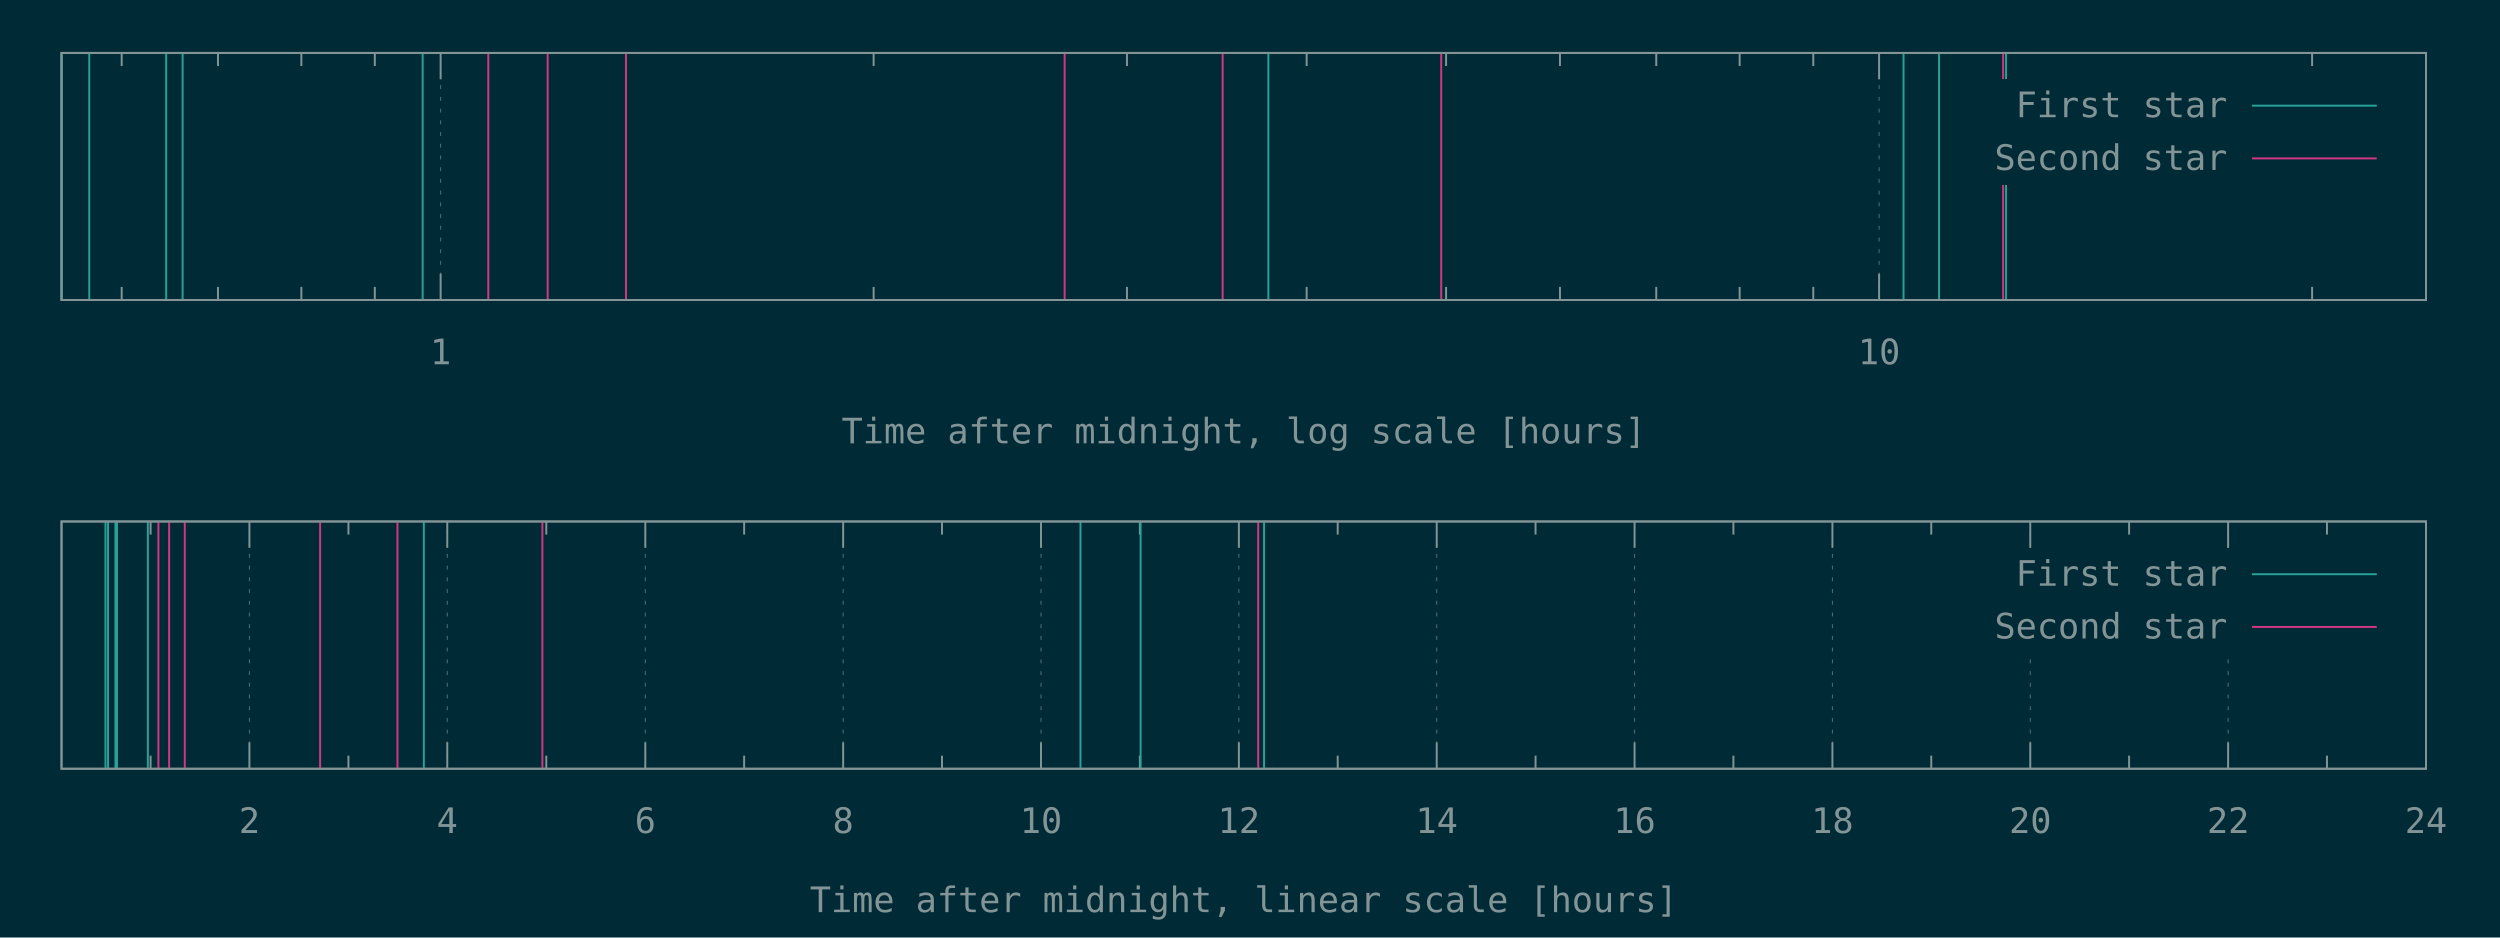
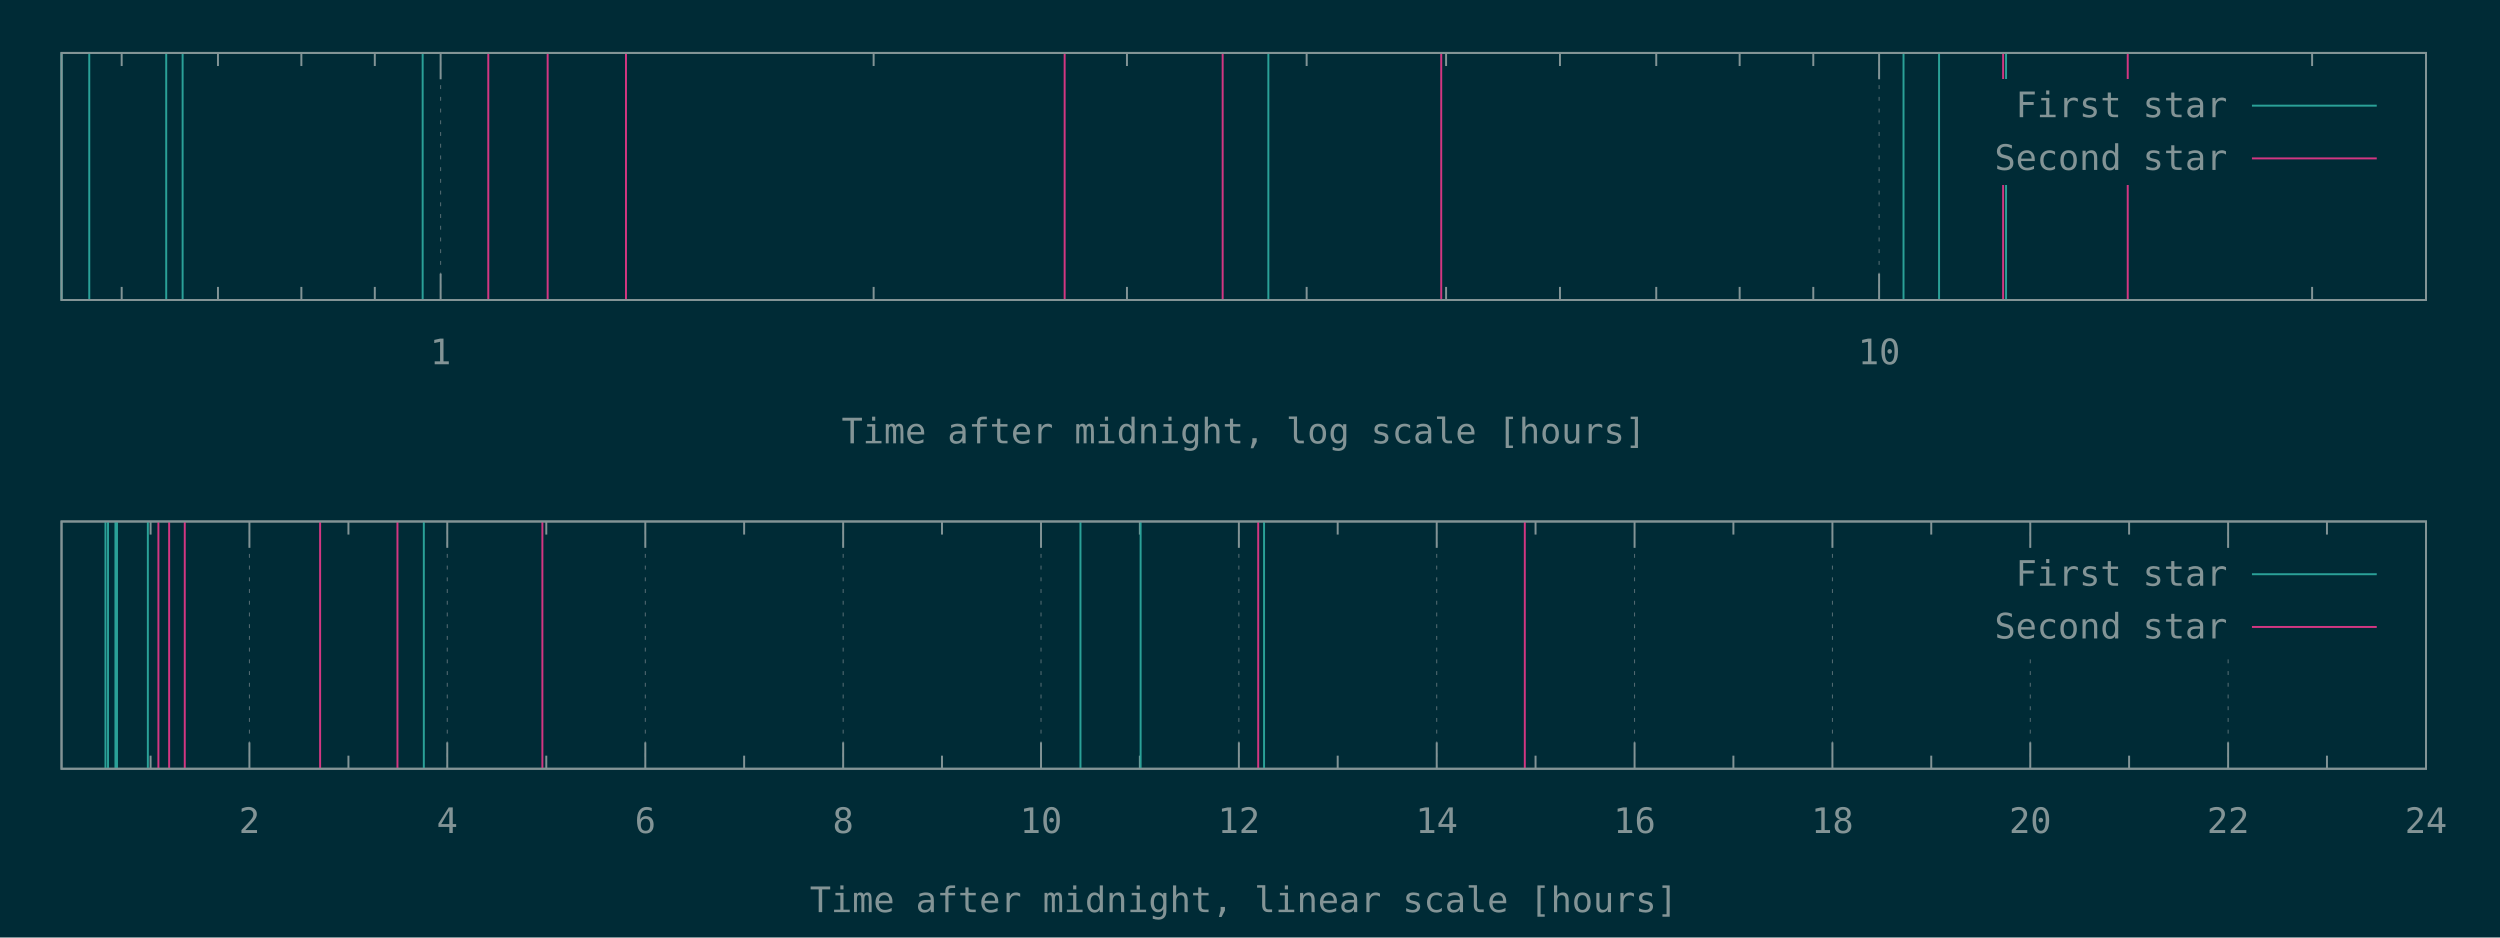
<svg xmlns="http://www.w3.org/2000/svg" xmlns:xlink="http://www.w3.org/1999/xlink" width="1280" height="480" viewBox="0 0 1280 480">
  <g id="gnuplot_canvas">
    <rect x="0" y="0" width="1280" height="480" fill="#002b36" />
    <defs>
      <circle id="gpDot" r="0.5" stroke-width="0.5" stroke="currentColor" />
      <path id="gpPt0" stroke-width="0.148" stroke="currentColor" d="M-1,0 h2 M0,-1 v2" />
      <path id="gpPt1" stroke-width="0.148" stroke="currentColor" d="M-1,-1 L1,1 M1,-1 L-1,1" />
      <path id="gpPt2" stroke-width="0.148" stroke="currentColor" d="M-1,0 L1,0 M0,-1 L0,1 M-1,-1 L1,1 M-1,1 L1,-1" />
      <rect id="gpPt3" stroke-width="0.148" stroke="currentColor" x="-1" y="-1" width="2" height="2" />
      <rect id="gpPt4" stroke-width="0.148" stroke="currentColor" fill="currentColor" x="-1" y="-1" width="2" height="2" />
      <circle id="gpPt5" stroke-width="0.148" stroke="currentColor" cx="0" cy="0" r="1" />
      <use xlink:href="#gpPt5" id="gpPt6" fill="currentColor" stroke="none" />
      <path id="gpPt7" stroke-width="0.148" stroke="currentColor" d="M0,-1.33 L-1.33,0.67 L1.33,0.67 z" />
      <use xlink:href="#gpPt7" id="gpPt8" fill="currentColor" stroke="none" />
      <use xlink:href="#gpPt7" id="gpPt9" stroke="currentColor" transform="rotate(180)" />
      <use xlink:href="#gpPt9" id="gpPt10" fill="currentColor" stroke="none" />
      <use xlink:href="#gpPt3" id="gpPt11" stroke="currentColor" transform="rotate(45)" />
      <use xlink:href="#gpPt11" id="gpPt12" fill="currentColor" stroke="none" />
      <path id="gpPt13" stroke-width="0.148" stroke="currentColor" d="M0,1.330 L1.265,0.411 L0.782,-1.067 L-0.782,-1.076 L-1.265,0.411 z" />
      <use xlink:href="#gpPt13" id="gpPt14" fill="currentColor" stroke="none" />
      <filter id="textbox" filterUnits="objectBoundingBox" x="0" y="0" height="1" width="1">
        <feFlood flood-color="#002B36" flood-opacity="1" result="bgnd" />
        <feComposite in="SourceGraphic" in2="bgnd" operator="atop" />
      </filter>
      <filter id="greybox" filterUnits="objectBoundingBox" x="0" y="0" height="1" width="1">
        <feFlood flood-color="lightgrey" flood-opacity="1" result="grey" />
        <feComposite in="SourceGraphic" in2="grey" operator="atop" />
      </filter>
    </defs>
    <g fill="none" color="#002B36" stroke="currentColor" stroke-width="1.00" stroke-linecap="butt" stroke-linejoin="miter">
</g>
    <g fill="none" color="black" stroke="currentColor" stroke-width="1.00" stroke-linecap="butt" stroke-linejoin="miter">
      <path stroke="rgb(131, 148, 150)" d="M62.3,153.6 L62.3,146.9 M62.3,27.1 L62.3,33.8 M111.6,153.6 L111.6,146.9 M111.6,27.1 L111.6,33.8   M154.3,153.6 L154.3,146.9 M154.3,27.1 L154.3,33.8 M191.9,153.6 L191.9,146.9 M191.9,27.1 L191.9,33.8    " />
    </g>
    <g fill="none" color="black" stroke="rgb(131, 148, 150)" stroke-width="0.50" stroke-linecap="butt" stroke-linejoin="miter">
</g>
    <g fill="none" color="gray" stroke="currentColor" stroke-width="0.50" stroke-linecap="butt" stroke-linejoin="miter">
      <path stroke="rgb( 88, 110, 117)" stroke-dasharray="2,4" class="gridline" d="M225.6,153.6 L225.6,27.1  " />
    </g>
    <g fill="none" color="gray" stroke="rgb( 88, 110, 117)" stroke-width="1.00" stroke-linecap="butt" stroke-linejoin="miter">
</g>
    <g fill="none" color="black" stroke="currentColor" stroke-width="1.00" stroke-linecap="butt" stroke-linejoin="miter">
      <path stroke="rgb(131, 148, 150)" d="M225.6,153.6 L225.6,140.1 M225.6,27.1 L225.6,40.6  " />
      <g transform="translate(225.6,186.5)" stroke="none" fill="rgb(131,148,150)" font-family="Inconsolata" font-size="18.00" text-anchor="middle">
        <text>
          <tspan font-family="Inconsolata"> 1</tspan>
        </text>
      </g>
    </g>
    <g fill="none" color="black" stroke="currentColor" stroke-width="1.00" stroke-linecap="butt" stroke-linejoin="miter">
      <path stroke="rgb(131, 148, 150)" d="M447.3,153.6 L447.3,146.9 M447.3,27.1 L447.3,33.8 M577.0,153.6 L577.0,146.9 M577.0,27.1 L577.0,33.8   M669.0,153.6 L669.0,146.9 M669.0,27.1 L669.0,33.8 M740.4,153.6 L740.4,146.9 M740.4,27.1 L740.4,33.8   M798.7,153.6 L798.7,146.9 M798.7,27.1 L798.7,33.8 M848.0,153.6 L848.0,146.9 M848.0,27.1 L848.0,33.8   M890.7,153.6 L890.7,146.9 M890.7,27.1 L890.7,33.8 M928.4,153.6 L928.4,146.9 M928.4,27.1 L928.4,33.8    " />
    </g>
    <g fill="none" color="black" stroke="rgb(131, 148, 150)" stroke-width="0.50" stroke-linecap="butt" stroke-linejoin="miter">
</g>
    <g fill="none" color="gray" stroke="currentColor" stroke-width="0.50" stroke-linecap="butt" stroke-linejoin="miter">
      <path stroke="rgb( 88, 110, 117)" stroke-dasharray="2,4" class="gridline" d="M962.1,153.6 L962.1,27.1  " />
    </g>
    <g fill="none" color="gray" stroke="rgb( 88, 110, 117)" stroke-width="1.00" stroke-linecap="butt" stroke-linejoin="miter">
</g>
    <g fill="none" color="black" stroke="currentColor" stroke-width="1.00" stroke-linecap="butt" stroke-linejoin="miter">
      <path stroke="rgb(131, 148, 150)" d="M962.1,153.6 L962.1,140.1 M962.1,27.1 L962.1,40.6  " />
      <g transform="translate(962.1,186.5)" stroke="none" fill="rgb(131,148,150)" font-family="Inconsolata" font-size="18.00" text-anchor="middle">
        <text>
          <tspan font-family="Inconsolata"> 10</tspan>
        </text>
      </g>
    </g>
    <g fill="none" color="black" stroke="currentColor" stroke-width="1.00" stroke-linecap="butt" stroke-linejoin="miter">
      <path stroke="rgb(131, 148, 150)" d="M1183.8,153.6 L1183.8,146.9 M1183.8,27.1 L1183.8,33.8  " />
    </g>
    <g fill="none" color="black" stroke="currentColor" stroke-width="1.00" stroke-linecap="butt" stroke-linejoin="miter">
      <path stroke="rgb(131, 148, 150)" d="M31.5,27.1 L31.5,153.6 L1242.1,153.6 L1242.1,27.1 L31.5,27.1 Z  " />
    </g>
    <g fill="none" color="black" stroke="currentColor" stroke-width="1.00" stroke-linecap="butt" stroke-linejoin="miter">
      <g transform="translate(636.8,227.0)" stroke="none" fill="rgb(131,148,150)" font-family="Inconsolata" font-size="18.00" text-anchor="middle">
        <text>
          <tspan font-family="Inconsolata">Time after midnight, log scale [hours]</tspan>
        </text>
      </g>
    </g>
    <g fill="none" color="black" stroke="currentColor" stroke-width="1.00" stroke-linecap="butt" stroke-linejoin="miter">
</g>
    <g id="gnuplot_plot_1a">
      <g fill="none" color="black" stroke="currentColor" stroke-width="1.00" stroke-linecap="butt" stroke-linejoin="miter">
        <path stroke="rgb( 42, 161, 152)" d="M31.5,153.6 L31.5,27.1 M45.7,153.6 L45.7,27.1 M85.1,153.6 L85.1,27.1 M93.5,153.6 L93.5,27.1   M216.4,153.6 L216.4,27.1 M649.4,153.6 L649.4,27.1 M974.6,153.6 L974.6,27.1 M992.8,153.6 L992.8,27.1   M1027.1,153.6 L1027.1,27.1  " />
      </g>
    </g>
    <g id="gnuplot_plot_2a">
      <g fill="none" color="black" stroke="currentColor" stroke-width="1.00" stroke-linecap="butt" stroke-linejoin="miter">
-         <path stroke="rgb(211,  54, 130)" d="M250.0,153.6 L250.0,27.1 M280.4,153.6 L280.4,27.1 M320.5,153.6 L320.5,27.1 M545.1,153.6 L545.1,27.1   M626.0,153.6 L626.0,27.1 M737.9,153.6 L737.9,27.1 M1025.6,153.6 L1025.6,27.1  " />
+         <path stroke="rgb(211,  54, 130)" d="M250.0,153.6 L250.0,27.1 M280.4,153.6 L280.4,27.1 M320.5,153.6 L320.5,27.1 M545.1,153.6 L545.1,27.1   M626.0,153.6 L626.0,27.1 M737.9,153.6 L737.9,27.1 M1025.6,153.6 L1025.6,27.1 M1089.4,153.6 L1089.4,27.1    " />
      </g>
    </g>
    <g stroke="none" shape-rendering="crispEdges">
      <polygon fill="#002B36" points="1001.8,94.6 1229.5,94.6 1229.5,40.6 1001.8,40.6 " />
    </g>
    <g id="gnuplot_plot_1a">
      <g fill="none" color="black" stroke="currentColor" stroke-width="1.00" stroke-linecap="butt" stroke-linejoin="miter">
        <g transform="translate(1140.4,60.0)" stroke="none" fill="rgb(131,148,150)" font-family="Inconsolata" font-size="18.00" text-anchor="end">
          <text>
            <tspan font-family="Inconsolata">First star</tspan>
          </text>
        </g>
      </g>
      <g fill="none" color="black" stroke="currentColor" stroke-width="1.00" stroke-linecap="butt" stroke-linejoin="miter">
        <path stroke="rgb( 42, 161, 152)" d="M1153.0,54.1 L1216.9,54.1  " />
      </g>
    </g>
    <g id="gnuplot_plot_2a">
      <g fill="none" color="black" stroke="currentColor" stroke-width="1.00" stroke-linecap="butt" stroke-linejoin="miter">
        <g transform="translate(1140.4,87.0)" stroke="none" fill="rgb(131,148,150)" font-family="Inconsolata" font-size="18.00" text-anchor="end">
          <text>
            <tspan font-family="Inconsolata">Second star</tspan>
          </text>
        </g>
      </g>
      <g fill="none" color="black" stroke="currentColor" stroke-width="1.00" stroke-linecap="butt" stroke-linejoin="miter">
        <path stroke="rgb(211,  54, 130)" d="M1153.0,81.1 L1216.9,81.1  " />
      </g>
    </g>
    <g fill="none" color="#002B36" stroke="rgb(211,  54, 130)" stroke-width="2.00" stroke-linecap="butt" stroke-linejoin="miter">
</g>
    <g fill="none" color="black" stroke="currentColor" stroke-width="2.00" stroke-linecap="butt" stroke-linejoin="miter">
</g>
    <g fill="none" color="black" stroke="black" stroke-width="1.00" stroke-linecap="butt" stroke-linejoin="miter">
</g>
    <g fill="none" color="black" stroke="currentColor" stroke-width="1.00" stroke-linecap="butt" stroke-linejoin="miter">
      <path stroke="rgb(131, 148, 150)" d="M31.5,27.1 L31.5,153.6 L1242.1,153.6 L1242.1,27.1 L31.5,27.1 Z  " />
    </g>
    <g fill="none" color="black" stroke="currentColor" stroke-width="1.00" stroke-linecap="butt" stroke-linejoin="miter">
</g>
    <g fill="none" color="black" stroke="currentColor" stroke-width="1.00" stroke-linecap="butt" stroke-linejoin="miter">
      <path stroke="rgb(131, 148, 150)" d="M77.1,393.6 L77.1,386.9 M77.1,267.0 L77.1,273.7  " />
    </g>
    <g fill="none" color="black" stroke="rgb(131, 148, 150)" stroke-width="0.50" stroke-linecap="butt" stroke-linejoin="miter">
</g>
    <g fill="none" color="gray" stroke="currentColor" stroke-width="0.50" stroke-linecap="butt" stroke-linejoin="miter">
      <path stroke="rgb( 88, 110, 117)" stroke-dasharray="2,4" class="gridline" d="M127.7,393.6 L127.7,267.0  " />
    </g>
    <g fill="none" color="gray" stroke="rgb( 88, 110, 117)" stroke-width="1.00" stroke-linecap="butt" stroke-linejoin="miter">
</g>
    <g fill="none" color="black" stroke="currentColor" stroke-width="1.00" stroke-linecap="butt" stroke-linejoin="miter">
      <path stroke="rgb(131, 148, 150)" d="M127.7,393.6 L127.7,380.1 M127.7,267.0 L127.7,280.5  " />
      <g transform="translate(127.7,426.5)" stroke="none" fill="rgb(131,148,150)" font-family="Inconsolata" font-size="18.00" text-anchor="middle">
        <text>
          <tspan font-family="Inconsolata"> 2</tspan>
        </text>
      </g>
    </g>
    <g fill="none" color="black" stroke="currentColor" stroke-width="1.00" stroke-linecap="butt" stroke-linejoin="miter">
      <path stroke="rgb(131, 148, 150)" d="M178.4,393.6 L178.4,386.9 M178.4,267.0 L178.4,273.7  " />
    </g>
    <g fill="none" color="black" stroke="rgb(131, 148, 150)" stroke-width="0.50" stroke-linecap="butt" stroke-linejoin="miter">
</g>
    <g fill="none" color="gray" stroke="currentColor" stroke-width="0.50" stroke-linecap="butt" stroke-linejoin="miter">
      <path stroke="rgb( 88, 110, 117)" stroke-dasharray="2,4" class="gridline" d="M229.0,393.6 L229.0,267.0  " />
    </g>
    <g fill="none" color="gray" stroke="rgb( 88, 110, 117)" stroke-width="1.00" stroke-linecap="butt" stroke-linejoin="miter">
</g>
    <g fill="none" color="black" stroke="currentColor" stroke-width="1.00" stroke-linecap="butt" stroke-linejoin="miter">
      <path stroke="rgb(131, 148, 150)" d="M229.0,393.6 L229.0,380.1 M229.0,267.0 L229.0,280.5  " />
      <g transform="translate(229.0,426.5)" stroke="none" fill="rgb(131,148,150)" font-family="Inconsolata" font-size="18.00" text-anchor="middle">
        <text>
          <tspan font-family="Inconsolata"> 4</tspan>
        </text>
      </g>
    </g>
    <g fill="none" color="black" stroke="currentColor" stroke-width="1.00" stroke-linecap="butt" stroke-linejoin="miter">
      <path stroke="rgb(131, 148, 150)" d="M279.7,393.6 L279.7,386.9 M279.7,267.0 L279.7,273.7  " />
    </g>
    <g fill="none" color="black" stroke="rgb(131, 148, 150)" stroke-width="0.50" stroke-linecap="butt" stroke-linejoin="miter">
</g>
    <g fill="none" color="gray" stroke="currentColor" stroke-width="0.50" stroke-linecap="butt" stroke-linejoin="miter">
      <path stroke="rgb( 88, 110, 117)" stroke-dasharray="2,4" class="gridline" d="M330.4,393.6 L330.4,267.0  " />
    </g>
    <g fill="none" color="gray" stroke="rgb( 88, 110, 117)" stroke-width="1.00" stroke-linecap="butt" stroke-linejoin="miter">
</g>
    <g fill="none" color="black" stroke="currentColor" stroke-width="1.00" stroke-linecap="butt" stroke-linejoin="miter">
      <path stroke="rgb(131, 148, 150)" d="M330.4,393.6 L330.4,380.1 M330.4,267.0 L330.4,280.5  " />
      <g transform="translate(330.4,426.5)" stroke="none" fill="rgb(131,148,150)" font-family="Inconsolata" font-size="18.00" text-anchor="middle">
        <text>
          <tspan font-family="Inconsolata"> 6</tspan>
        </text>
      </g>
    </g>
    <g fill="none" color="black" stroke="currentColor" stroke-width="1.00" stroke-linecap="butt" stroke-linejoin="miter">
      <path stroke="rgb(131, 148, 150)" d="M381.0,393.6 L381.0,386.9 M381.0,267.0 L381.0,273.7  " />
    </g>
    <g fill="none" color="black" stroke="rgb(131, 148, 150)" stroke-width="0.50" stroke-linecap="butt" stroke-linejoin="miter">
</g>
    <g fill="none" color="gray" stroke="currentColor" stroke-width="0.50" stroke-linecap="butt" stroke-linejoin="miter">
      <path stroke="rgb( 88, 110, 117)" stroke-dasharray="2,4" class="gridline" d="M431.7,393.6 L431.7,267.0  " />
    </g>
    <g fill="none" color="gray" stroke="rgb( 88, 110, 117)" stroke-width="1.00" stroke-linecap="butt" stroke-linejoin="miter">
</g>
    <g fill="none" color="black" stroke="currentColor" stroke-width="1.00" stroke-linecap="butt" stroke-linejoin="miter">
      <path stroke="rgb(131, 148, 150)" d="M431.7,393.6 L431.7,380.1 M431.7,267.0 L431.7,280.5  " />
      <g transform="translate(431.7,426.5)" stroke="none" fill="rgb(131,148,150)" font-family="Inconsolata" font-size="18.00" text-anchor="middle">
        <text>
          <tspan font-family="Inconsolata"> 8</tspan>
        </text>
      </g>
    </g>
    <g fill="none" color="black" stroke="currentColor" stroke-width="1.00" stroke-linecap="butt" stroke-linejoin="miter">
      <path stroke="rgb(131, 148, 150)" d="M482.3,393.6 L482.3,386.9 M482.3,267.0 L482.3,273.7  " />
    </g>
    <g fill="none" color="black" stroke="rgb(131, 148, 150)" stroke-width="0.50" stroke-linecap="butt" stroke-linejoin="miter">
</g>
    <g fill="none" color="gray" stroke="currentColor" stroke-width="0.50" stroke-linecap="butt" stroke-linejoin="miter">
      <path stroke="rgb( 88, 110, 117)" stroke-dasharray="2,4" class="gridline" d="M533.0,393.6 L533.0,267.0  " />
    </g>
    <g fill="none" color="gray" stroke="rgb( 88, 110, 117)" stroke-width="1.00" stroke-linecap="butt" stroke-linejoin="miter">
</g>
    <g fill="none" color="black" stroke="currentColor" stroke-width="1.00" stroke-linecap="butt" stroke-linejoin="miter">
      <path stroke="rgb(131, 148, 150)" d="M533.0,393.6 L533.0,380.1 M533.0,267.0 L533.0,280.5  " />
      <g transform="translate(533.0,426.5)" stroke="none" fill="rgb(131,148,150)" font-family="Inconsolata" font-size="18.00" text-anchor="middle">
        <text>
          <tspan font-family="Inconsolata"> 10</tspan>
        </text>
      </g>
    </g>
    <g fill="none" color="black" stroke="currentColor" stroke-width="1.00" stroke-linecap="butt" stroke-linejoin="miter">
      <path stroke="rgb(131, 148, 150)" d="M583.6,393.6 L583.6,386.9 M583.6,267.0 L583.6,273.7  " />
    </g>
    <g fill="none" color="black" stroke="rgb(131, 148, 150)" stroke-width="0.50" stroke-linecap="butt" stroke-linejoin="miter">
</g>
    <g fill="none" color="gray" stroke="currentColor" stroke-width="0.50" stroke-linecap="butt" stroke-linejoin="miter">
      <path stroke="rgb( 88, 110, 117)" stroke-dasharray="2,4" class="gridline" d="M634.3,393.6 L634.3,267.0  " />
    </g>
    <g fill="none" color="gray" stroke="rgb( 88, 110, 117)" stroke-width="1.00" stroke-linecap="butt" stroke-linejoin="miter">
</g>
    <g fill="none" color="black" stroke="currentColor" stroke-width="1.00" stroke-linecap="butt" stroke-linejoin="miter">
      <path stroke="rgb(131, 148, 150)" d="M634.3,393.6 L634.3,380.1 M634.3,267.0 L634.3,280.5  " />
      <g transform="translate(634.3,426.5)" stroke="none" fill="rgb(131,148,150)" font-family="Inconsolata" font-size="18.00" text-anchor="middle">
        <text>
          <tspan font-family="Inconsolata"> 12</tspan>
        </text>
      </g>
    </g>
    <g fill="none" color="black" stroke="currentColor" stroke-width="1.00" stroke-linecap="butt" stroke-linejoin="miter">
      <path stroke="rgb(131, 148, 150)" d="M684.9,393.6 L684.9,386.9 M684.9,267.0 L684.9,273.7  " />
    </g>
    <g fill="none" color="black" stroke="rgb(131, 148, 150)" stroke-width="0.50" stroke-linecap="butt" stroke-linejoin="miter">
</g>
    <g fill="none" color="gray" stroke="currentColor" stroke-width="0.50" stroke-linecap="butt" stroke-linejoin="miter">
      <path stroke="rgb( 88, 110, 117)" stroke-dasharray="2,4" class="gridline" d="M735.6,393.6 L735.6,267.0  " />
    </g>
    <g fill="none" color="gray" stroke="rgb( 88, 110, 117)" stroke-width="1.00" stroke-linecap="butt" stroke-linejoin="miter">
</g>
    <g fill="none" color="black" stroke="currentColor" stroke-width="1.00" stroke-linecap="butt" stroke-linejoin="miter">
      <path stroke="rgb(131, 148, 150)" d="M735.6,393.6 L735.6,380.1 M735.6,267.0 L735.6,280.5  " />
      <g transform="translate(735.6,426.5)" stroke="none" fill="rgb(131,148,150)" font-family="Inconsolata" font-size="18.00" text-anchor="middle">
        <text>
          <tspan font-family="Inconsolata"> 14</tspan>
        </text>
      </g>
    </g>
    <g fill="none" color="black" stroke="currentColor" stroke-width="1.00" stroke-linecap="butt" stroke-linejoin="miter">
      <path stroke="rgb(131, 148, 150)" d="M786.2,393.6 L786.2,386.9 M786.2,267.0 L786.2,273.7  " />
    </g>
    <g fill="none" color="black" stroke="rgb(131, 148, 150)" stroke-width="0.50" stroke-linecap="butt" stroke-linejoin="miter">
</g>
    <g fill="none" color="gray" stroke="currentColor" stroke-width="0.50" stroke-linecap="butt" stroke-linejoin="miter">
      <path stroke="rgb( 88, 110, 117)" stroke-dasharray="2,4" class="gridline" d="M836.9,393.6 L836.9,267.0  " />
    </g>
    <g fill="none" color="gray" stroke="rgb( 88, 110, 117)" stroke-width="1.00" stroke-linecap="butt" stroke-linejoin="miter">
</g>
    <g fill="none" color="black" stroke="currentColor" stroke-width="1.00" stroke-linecap="butt" stroke-linejoin="miter">
      <path stroke="rgb(131, 148, 150)" d="M836.9,393.6 L836.9,380.1 M836.9,267.0 L836.9,280.5  " />
      <g transform="translate(836.9,426.5)" stroke="none" fill="rgb(131,148,150)" font-family="Inconsolata" font-size="18.00" text-anchor="middle">
        <text>
          <tspan font-family="Inconsolata"> 16</tspan>
        </text>
      </g>
    </g>
    <g fill="none" color="black" stroke="currentColor" stroke-width="1.00" stroke-linecap="butt" stroke-linejoin="miter">
      <path stroke="rgb(131, 148, 150)" d="M887.5,393.6 L887.5,386.9 M887.5,267.0 L887.5,273.7  " />
    </g>
    <g fill="none" color="black" stroke="rgb(131, 148, 150)" stroke-width="0.50" stroke-linecap="butt" stroke-linejoin="miter">
</g>
    <g fill="none" color="gray" stroke="currentColor" stroke-width="0.50" stroke-linecap="butt" stroke-linejoin="miter">
      <path stroke="rgb( 88, 110, 117)" stroke-dasharray="2,4" class="gridline" d="M938.2,393.6 L938.2,267.0  " />
    </g>
    <g fill="none" color="gray" stroke="rgb( 88, 110, 117)" stroke-width="1.00" stroke-linecap="butt" stroke-linejoin="miter">
</g>
    <g fill="none" color="black" stroke="currentColor" stroke-width="1.00" stroke-linecap="butt" stroke-linejoin="miter">
      <path stroke="rgb(131, 148, 150)" d="M938.2,393.6 L938.2,380.1 M938.2,267.0 L938.2,280.5  " />
      <g transform="translate(938.2,426.5)" stroke="none" fill="rgb(131,148,150)" font-family="Inconsolata" font-size="18.00" text-anchor="middle">
        <text>
          <tspan font-family="Inconsolata"> 18</tspan>
        </text>
      </g>
    </g>
    <g fill="none" color="black" stroke="currentColor" stroke-width="1.00" stroke-linecap="butt" stroke-linejoin="miter">
      <path stroke="rgb(131, 148, 150)" d="M988.8,393.6 L988.8,386.9 M988.8,267.0 L988.8,273.7  " />
    </g>
    <g fill="none" color="black" stroke="rgb(131, 148, 150)" stroke-width="0.50" stroke-linecap="butt" stroke-linejoin="miter">
</g>
    <g fill="none" color="gray" stroke="currentColor" stroke-width="0.50" stroke-linecap="butt" stroke-linejoin="miter">
      <path stroke="rgb( 88, 110, 117)" stroke-dasharray="2,4" class="gridline" d="M1039.5,393.6 L1039.5,334.5 M1039.5,280.5 L1039.5,267.0  " />
    </g>
    <g fill="none" color="gray" stroke="rgb( 88, 110, 117)" stroke-width="1.00" stroke-linecap="butt" stroke-linejoin="miter">
</g>
    <g fill="none" color="black" stroke="currentColor" stroke-width="1.00" stroke-linecap="butt" stroke-linejoin="miter">
      <path stroke="rgb(131, 148, 150)" d="M1039.5,393.6 L1039.5,380.1 M1039.5,267.0 L1039.5,280.5  " />
      <g transform="translate(1039.5,426.5)" stroke="none" fill="rgb(131,148,150)" font-family="Inconsolata" font-size="18.00" text-anchor="middle">
        <text>
          <tspan font-family="Inconsolata"> 20</tspan>
        </text>
      </g>
    </g>
    <g fill="none" color="black" stroke="currentColor" stroke-width="1.00" stroke-linecap="butt" stroke-linejoin="miter">
      <path stroke="rgb(131, 148, 150)" d="M1090.1,393.6 L1090.1,386.9 M1090.1,267.0 L1090.1,273.7  " />
    </g>
    <g fill="none" color="black" stroke="rgb(131, 148, 150)" stroke-width="0.50" stroke-linecap="butt" stroke-linejoin="miter">
</g>
    <g fill="none" color="gray" stroke="currentColor" stroke-width="0.50" stroke-linecap="butt" stroke-linejoin="miter">
      <path stroke="rgb( 88, 110, 117)" stroke-dasharray="2,4" class="gridline" d="M1140.8,393.6 L1140.8,334.5 M1140.8,280.5 L1140.8,267.0  " />
    </g>
    <g fill="none" color="gray" stroke="rgb( 88, 110, 117)" stroke-width="1.00" stroke-linecap="butt" stroke-linejoin="miter">
</g>
    <g fill="none" color="black" stroke="currentColor" stroke-width="1.00" stroke-linecap="butt" stroke-linejoin="miter">
      <path stroke="rgb(131, 148, 150)" d="M1140.8,393.6 L1140.8,380.1 M1140.8,267.0 L1140.8,280.5  " />
      <g transform="translate(1140.8,426.5)" stroke="none" fill="rgb(131,148,150)" font-family="Inconsolata" font-size="18.00" text-anchor="middle">
        <text>
          <tspan font-family="Inconsolata"> 22</tspan>
        </text>
      </g>
    </g>
    <g fill="none" color="black" stroke="currentColor" stroke-width="1.00" stroke-linecap="butt" stroke-linejoin="miter">
      <path stroke="rgb(131, 148, 150)" d="M1191.4,393.6 L1191.4,386.9 M1191.4,267.0 L1191.4,273.7  " />
    </g>
    <g fill="none" color="black" stroke="rgb(131, 148, 150)" stroke-width="0.50" stroke-linecap="butt" stroke-linejoin="miter">
</g>
    <g fill="none" color="gray" stroke="currentColor" stroke-width="0.50" stroke-linecap="butt" stroke-linejoin="miter">
      <path stroke="rgb( 88, 110, 117)" stroke-dasharray="2,4" class="gridline" d="M1242.1,393.6 L1242.1,267.0  " />
    </g>
    <g fill="none" color="gray" stroke="rgb( 88, 110, 117)" stroke-width="1.00" stroke-linecap="butt" stroke-linejoin="miter">
</g>
    <g fill="none" color="black" stroke="currentColor" stroke-width="1.00" stroke-linecap="butt" stroke-linejoin="miter">
      <path stroke="rgb(131, 148, 150)" d="M1242.1,393.6 L1242.1,380.1 M1242.1,267.0 L1242.1,280.5  " />
      <g transform="translate(1242.1,426.5)" stroke="none" fill="rgb(131,148,150)" font-family="Inconsolata" font-size="18.00" text-anchor="middle">
        <text>
          <tspan font-family="Inconsolata"> 24</tspan>
        </text>
      </g>
    </g>
    <g fill="none" color="black" stroke="currentColor" stroke-width="1.00" stroke-linecap="butt" stroke-linejoin="miter">
</g>
    <g fill="none" color="black" stroke="currentColor" stroke-width="1.00" stroke-linecap="butt" stroke-linejoin="miter">
      <path stroke="rgb(131, 148, 150)" d="M31.5,267.0 L31.5,393.6 L1242.1,393.6 L1242.1,267.0 L31.5,267.0 Z  " />
    </g>
    <g fill="none" color="black" stroke="currentColor" stroke-width="1.00" stroke-linecap="butt" stroke-linejoin="miter">
      <g transform="translate(636.8,467.0)" stroke="none" fill="rgb(131,148,150)" font-family="Inconsolata" font-size="18.00" text-anchor="middle">
        <text>
          <tspan font-family="Inconsolata">Time after midnight, linear scale [hours]</tspan>
        </text>
      </g>
    </g>
    <g fill="none" color="black" stroke="currentColor" stroke-width="1.00" stroke-linecap="butt" stroke-linejoin="miter">
</g>
    <g id="gnuplot_plot_1b">
      <g fill="none" color="black" stroke="currentColor" stroke-width="1.00" stroke-linecap="butt" stroke-linejoin="miter">
        <path stroke="rgb( 42, 161, 152)" d="M54.0,393.6 L54.0,267.0 M55.3,393.6 L55.3,267.0 M59.1,393.6 L59.1,267.0 M59.9,393.6 L59.9,267.0   M75.7,393.6 L75.7,267.0 M217.0,393.6 L217.0,267.0 M553.2,393.6 L553.2,267.0 M584.0,393.6 L584.0,267.0   M647.2,393.6 L647.2,267.0  " />
      </g>
    </g>
    <g id="gnuplot_plot_2b">
      <g fill="none" color="black" stroke="currentColor" stroke-width="1.00" stroke-linecap="butt" stroke-linejoin="miter">
-         <path stroke="rgb(211,  54, 130)" d="M81.1,393.6 L81.1,267.0 M86.6,393.6 L86.6,267.0 M94.6,393.6 L94.6,267.0 M163.9,393.6 L163.9,267.0   M203.5,393.6 L203.5,267.0 M277.7,393.6 L277.7,267.0 M644.2,393.6 L644.2,267.0  " />
+         <path stroke="rgb(211,  54, 130)" d="M81.1,393.6 L81.1,267.0 M86.6,393.6 L86.6,267.0 M94.6,393.6 L94.6,267.0 M163.9,393.6 L163.9,267.0   M203.5,393.6 L203.5,267.0 M277.7,393.6 L277.7,267.0 M644.2,393.6 L644.2,267.0 M780.7,393.6 L780.7,267.0    " />
      </g>
    </g>
    <g stroke="none" shape-rendering="crispEdges">
      <polygon fill="#002B36" points="1001.8,334.5 1229.5,334.5 1229.5,280.5 1001.8,280.5 " />
    </g>
    <g id="gnuplot_plot_1b">
      <g fill="none" color="black" stroke="currentColor" stroke-width="1.00" stroke-linecap="butt" stroke-linejoin="miter">
        <g transform="translate(1140.4,299.9)" stroke="none" fill="rgb(131,148,150)" font-family="Inconsolata" font-size="18.00" text-anchor="end">
          <text>
            <tspan font-family="Inconsolata">First star</tspan>
          </text>
        </g>
      </g>
      <g fill="none" color="black" stroke="currentColor" stroke-width="1.00" stroke-linecap="butt" stroke-linejoin="miter">
        <path stroke="rgb( 42, 161, 152)" d="M1153.0,294.0 L1216.9,294.0  " />
      </g>
    </g>
    <g id="gnuplot_plot_2b">
      <g fill="none" color="black" stroke="currentColor" stroke-width="1.00" stroke-linecap="butt" stroke-linejoin="miter">
        <g transform="translate(1140.4,326.9)" stroke="none" fill="rgb(131,148,150)" font-family="Inconsolata" font-size="18.00" text-anchor="end">
          <text>
            <tspan font-family="Inconsolata">Second star</tspan>
          </text>
        </g>
      </g>
      <g fill="none" color="black" stroke="currentColor" stroke-width="1.00" stroke-linecap="butt" stroke-linejoin="miter">
        <path stroke="rgb(211,  54, 130)" d="M1153.0,321.0 L1216.9,321.0  " />
      </g>
    </g>
    <g fill="none" color="#002B36" stroke="rgb(211,  54, 130)" stroke-width="2.00" stroke-linecap="butt" stroke-linejoin="miter">
</g>
    <g fill="none" color="black" stroke="currentColor" stroke-width="2.00" stroke-linecap="butt" stroke-linejoin="miter">
</g>
    <g fill="none" color="black" stroke="black" stroke-width="1.00" stroke-linecap="butt" stroke-linejoin="miter">
</g>
    <g fill="none" color="black" stroke="currentColor" stroke-width="1.00" stroke-linecap="butt" stroke-linejoin="miter">
      <path stroke="rgb(131, 148, 150)" d="M31.5,267.0 L31.5,393.6 L1242.1,393.6 L1242.1,267.0 L31.5,267.0 Z  " />
    </g>
    <g fill="none" color="black" stroke="currentColor" stroke-width="1.00" stroke-linecap="butt" stroke-linejoin="miter">
</g>
  </g>
</svg>
